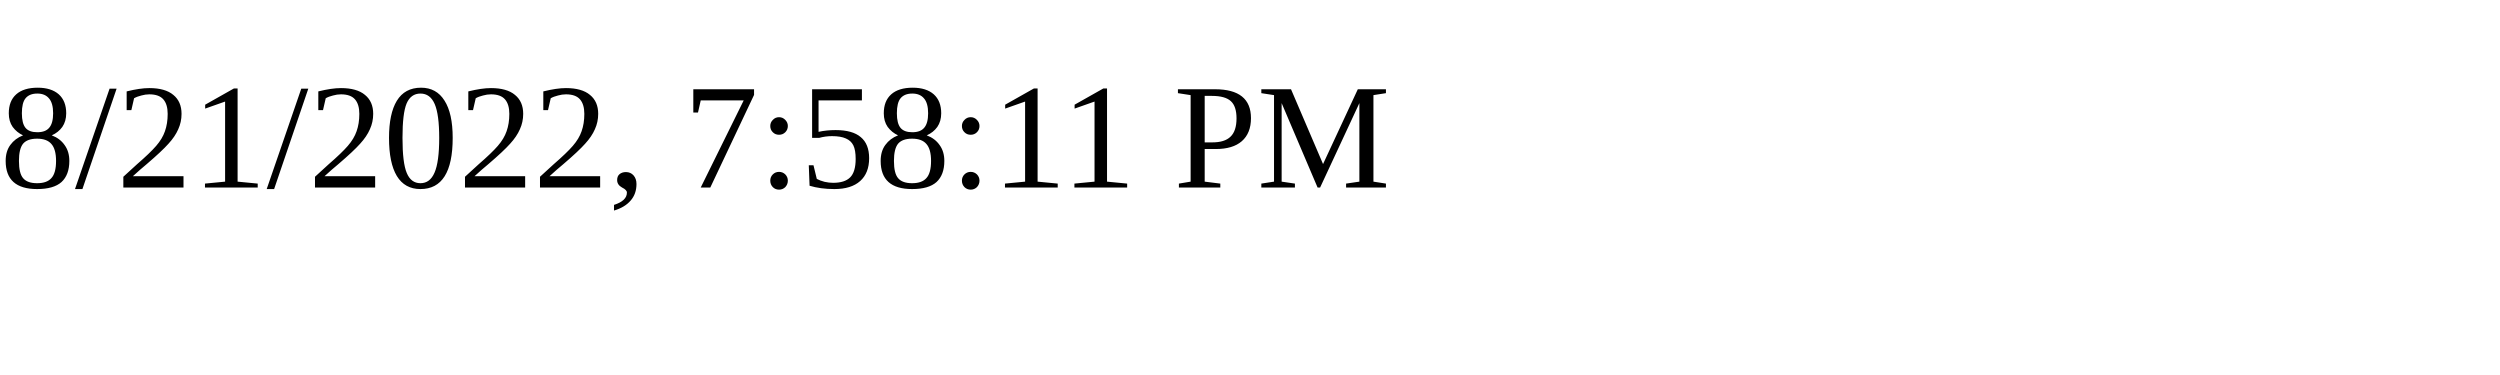
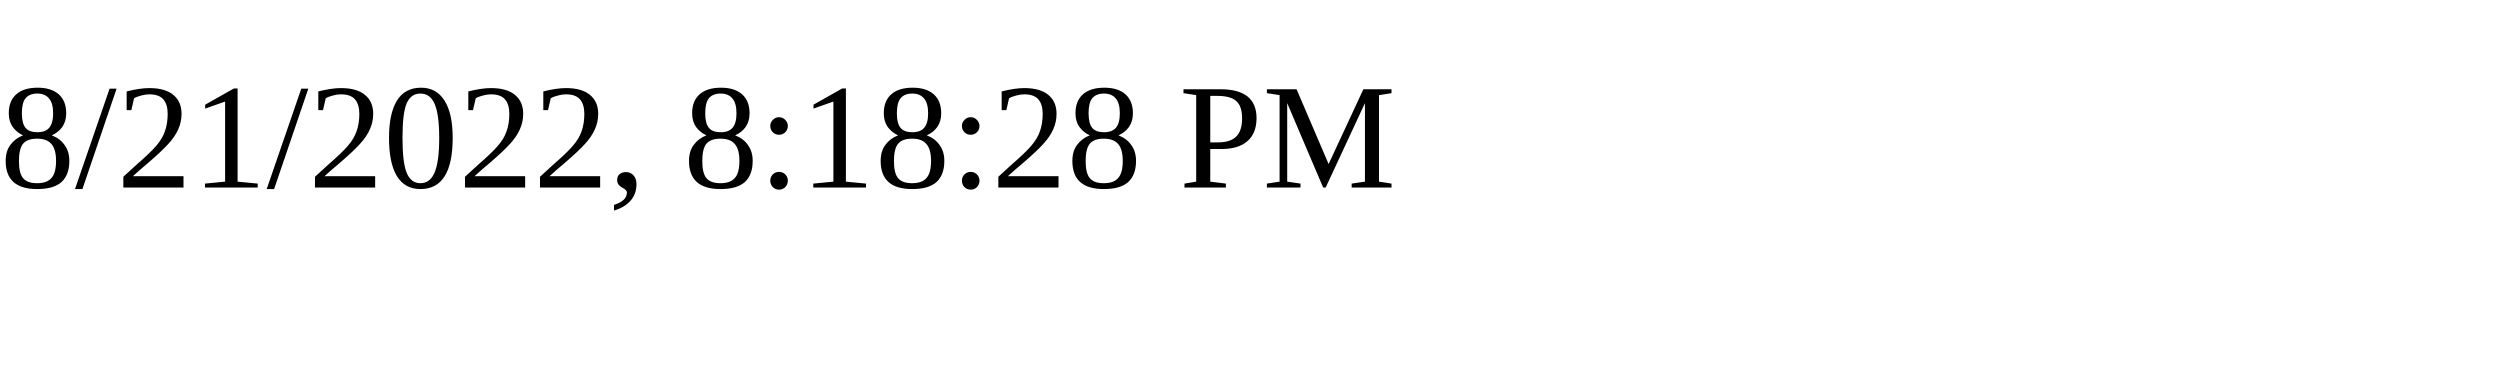
<svg xmlns="http://www.w3.org/2000/svg" height="30" width="200">
-   <text x="0" y="15">8/21/2022, 7:58:11 PM</text>
+   <text x="0" y="15">8/21/2022, 8:18:28 PM</text>
</svg>
